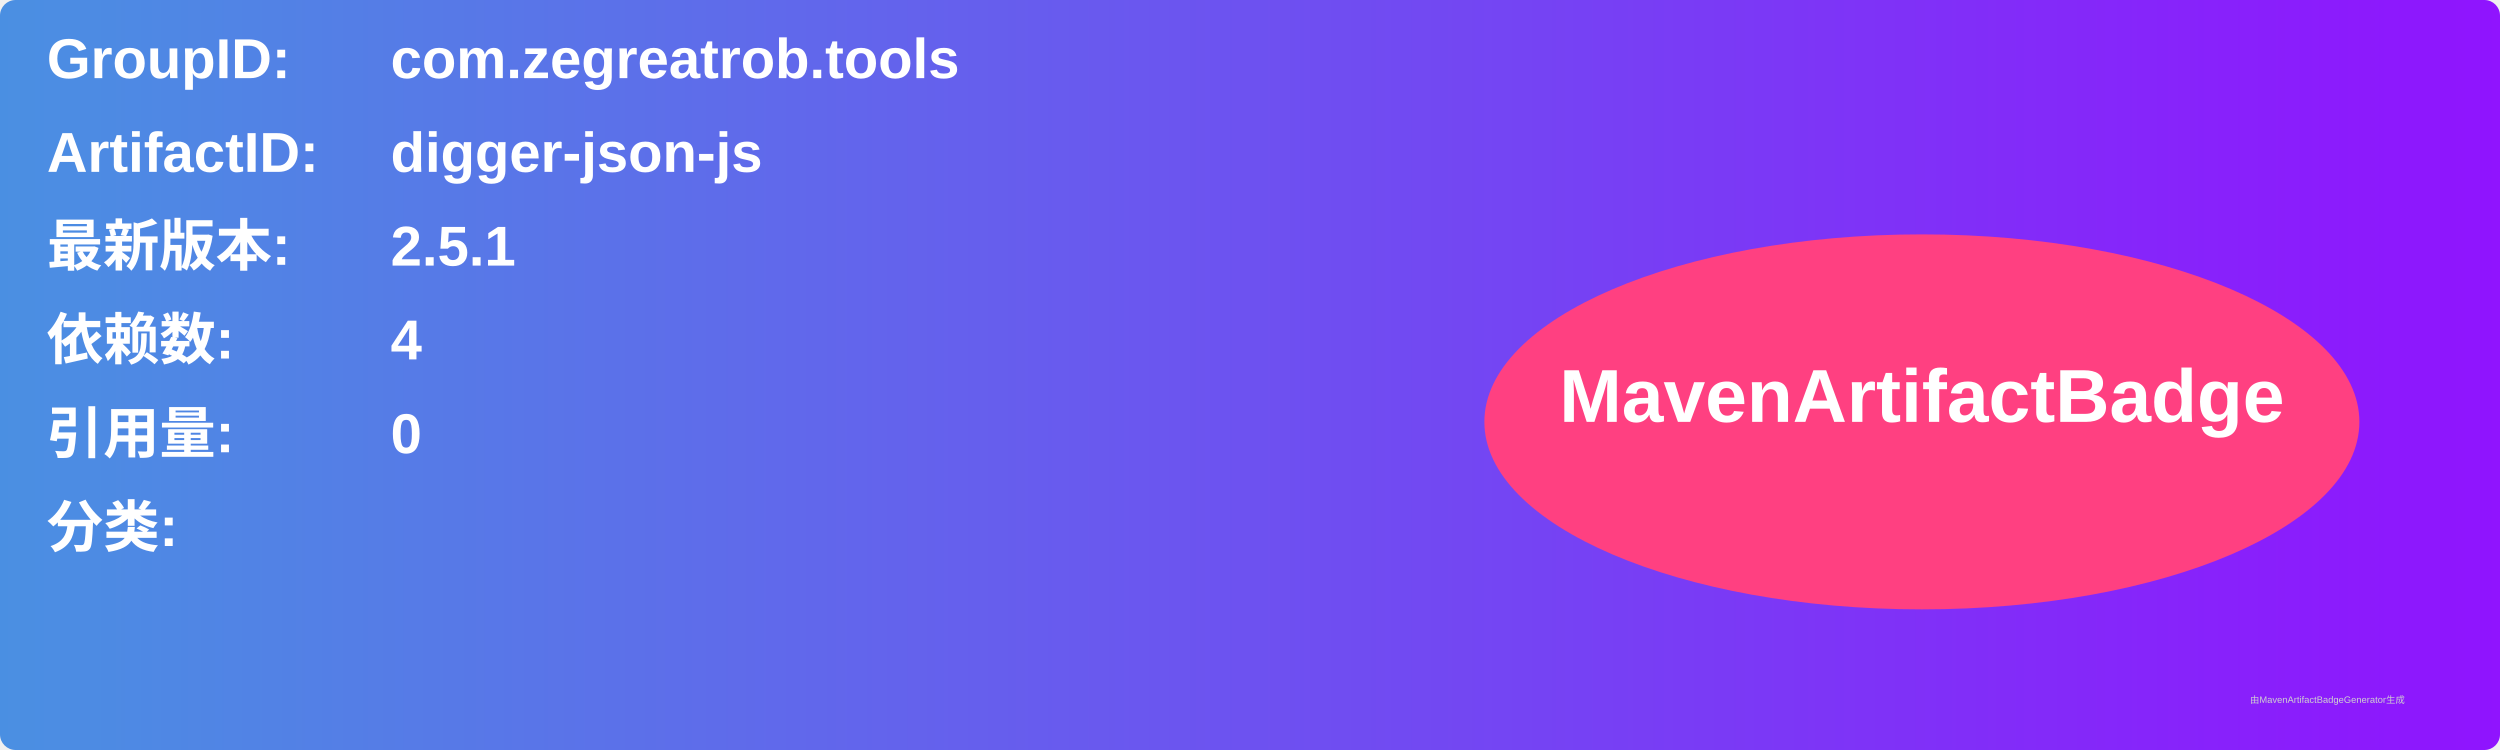
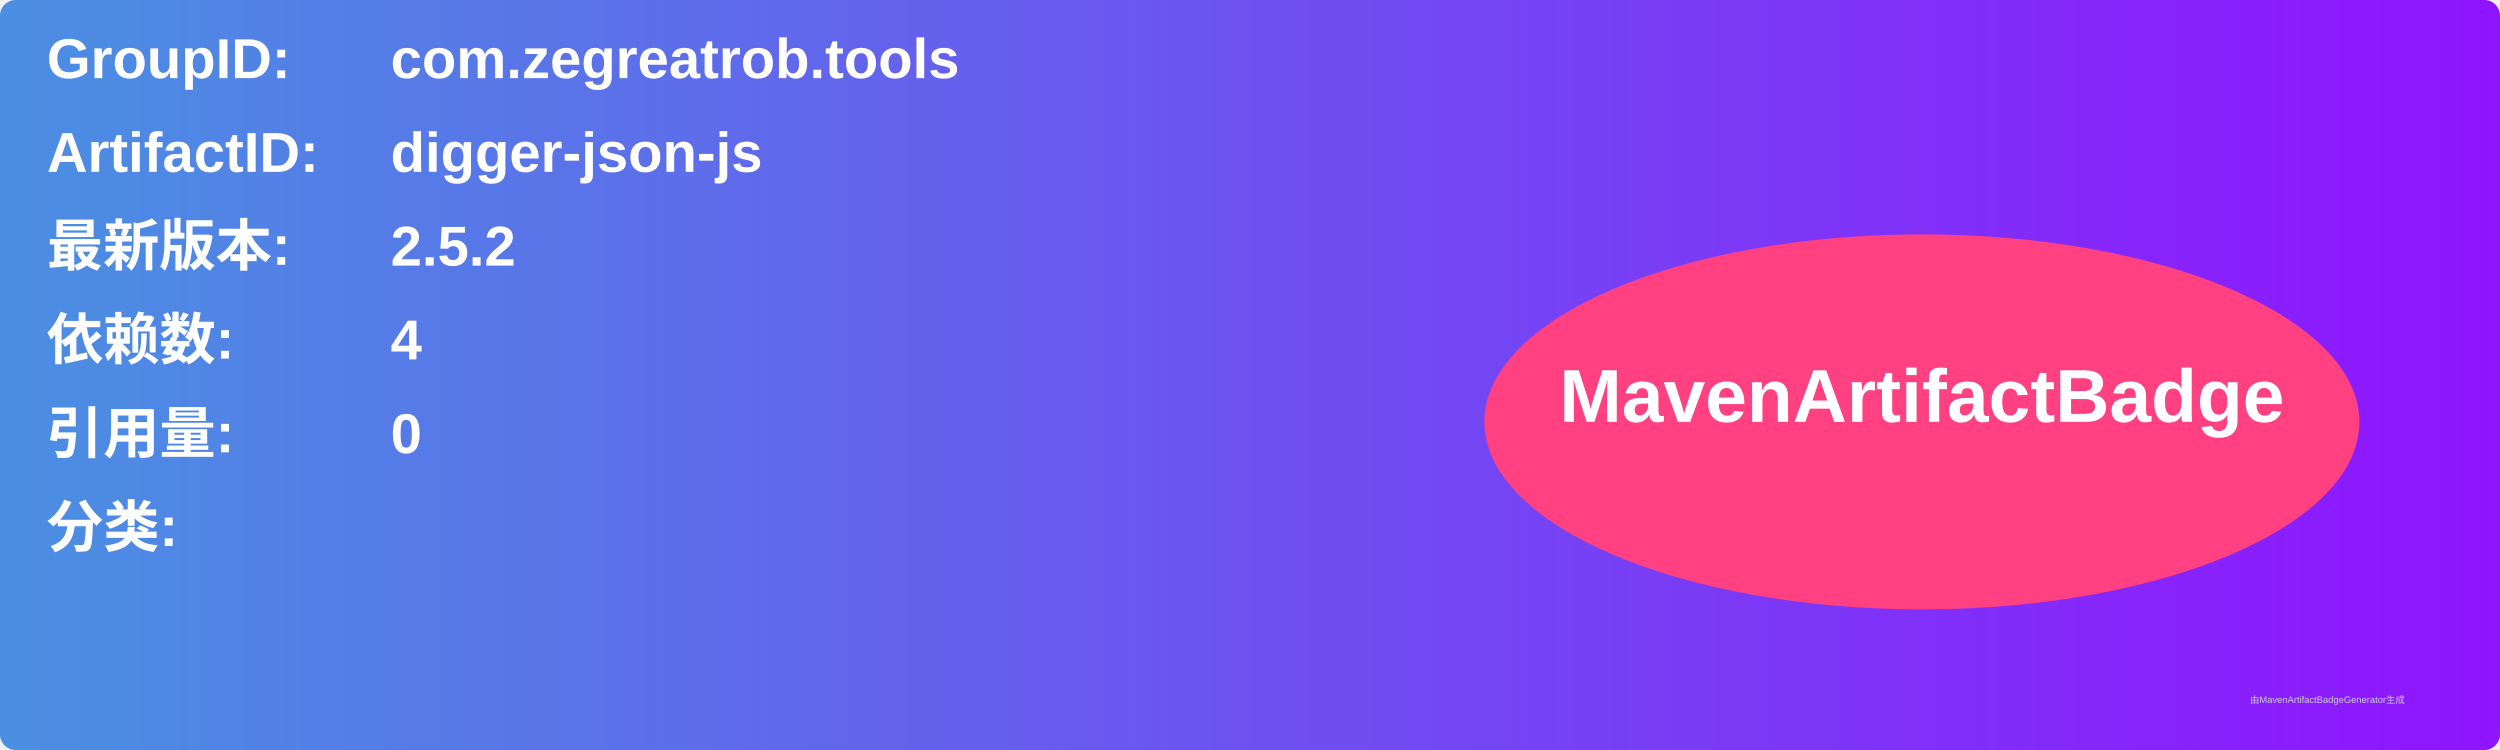
<svg xmlns="http://www.w3.org/2000/svg" width="800" height="240" viewBox="0 0 800 240">
  <linearGradient id="grad" x1="0%" y1="0%" x2="100%" y2="0%">
    <stop offset="0%" stop-color="#4a90e2" />
    <stop offset="100%" stop-color="#9013fe" />
  </linearGradient>
  <rect width="100%" height="100%" rx="5" ry="5" fill="url(#grad)" />
  <g transform="translate(15, 15)">
    <text x="0" y="10" font-family="Arial" font-size="18" fill="white" font-weight="bold" width="260">GroupID:</text>
    <text x="110" y="10" font-family="Arial" font-size="18" fill="white" font-weight="bold" width="460">com.zegreatrob.tools</text>
    <text x="0" y="40" font-family="Arial" font-size="18" fill="white" font-weight="bold" width="260">ArtifactID:</text>
    <text x="110" y="40" font-family="Arial" font-size="18" fill="white" font-weight="bold" width="460">digger-json-js</text>
    <text x="0" y="70" font-family="Arial" font-size="18" fill="white" font-weight="bold">最新版本:</text>
    <text x="110" y="70" font-family="Arial" font-size="18" fill="white" font-weight="bold">
-       <tspan font-weight="bold">2.5.1</tspan>
+       <tspan font-weight="bold">2.5.2</tspan>
    </text>
    <text x="0" y="100" font-family="Arial" font-size="18" fill="white" font-weight="bold">依赖数: </text>
    <text x="110" y="100" font-family="Arial" font-size="18" fill="white">
      <tspan font-weight="bold">4</tspan>
    </text>
    <text x="0" y="130" font-family="Arial" font-size="18" fill="white" font-weight="bold">引用量: </text>
    <text x="110" y="130" font-family="Arial" font-size="18" fill="white">
      <tspan font-weight="bold">0</tspan>
    </text>
    <text x="0" y="160" font-family="Arial" font-size="18" fill="white" font-weight="bold">分类:</text>
    <text x="10" y="190" font-family="Arial" font-size="10" fill="white">
      <tspan font-weight="bold" />
    </text>
    <ellipse cx="600" cy="120" rx="140" ry="60" fill="#ff4081" />
    <text x="600" y="120" text-anchor="middle" font-family="Arial" font-size="24" fill="white" font-weight="bold">MavenArtifactBadge</text>
  </g>
  <text x="720" y="225" font-family="Arial" font-size="3" fill="#d0d0d0">由MavenArtifactBadgeGenerator生成</text>
</svg>
